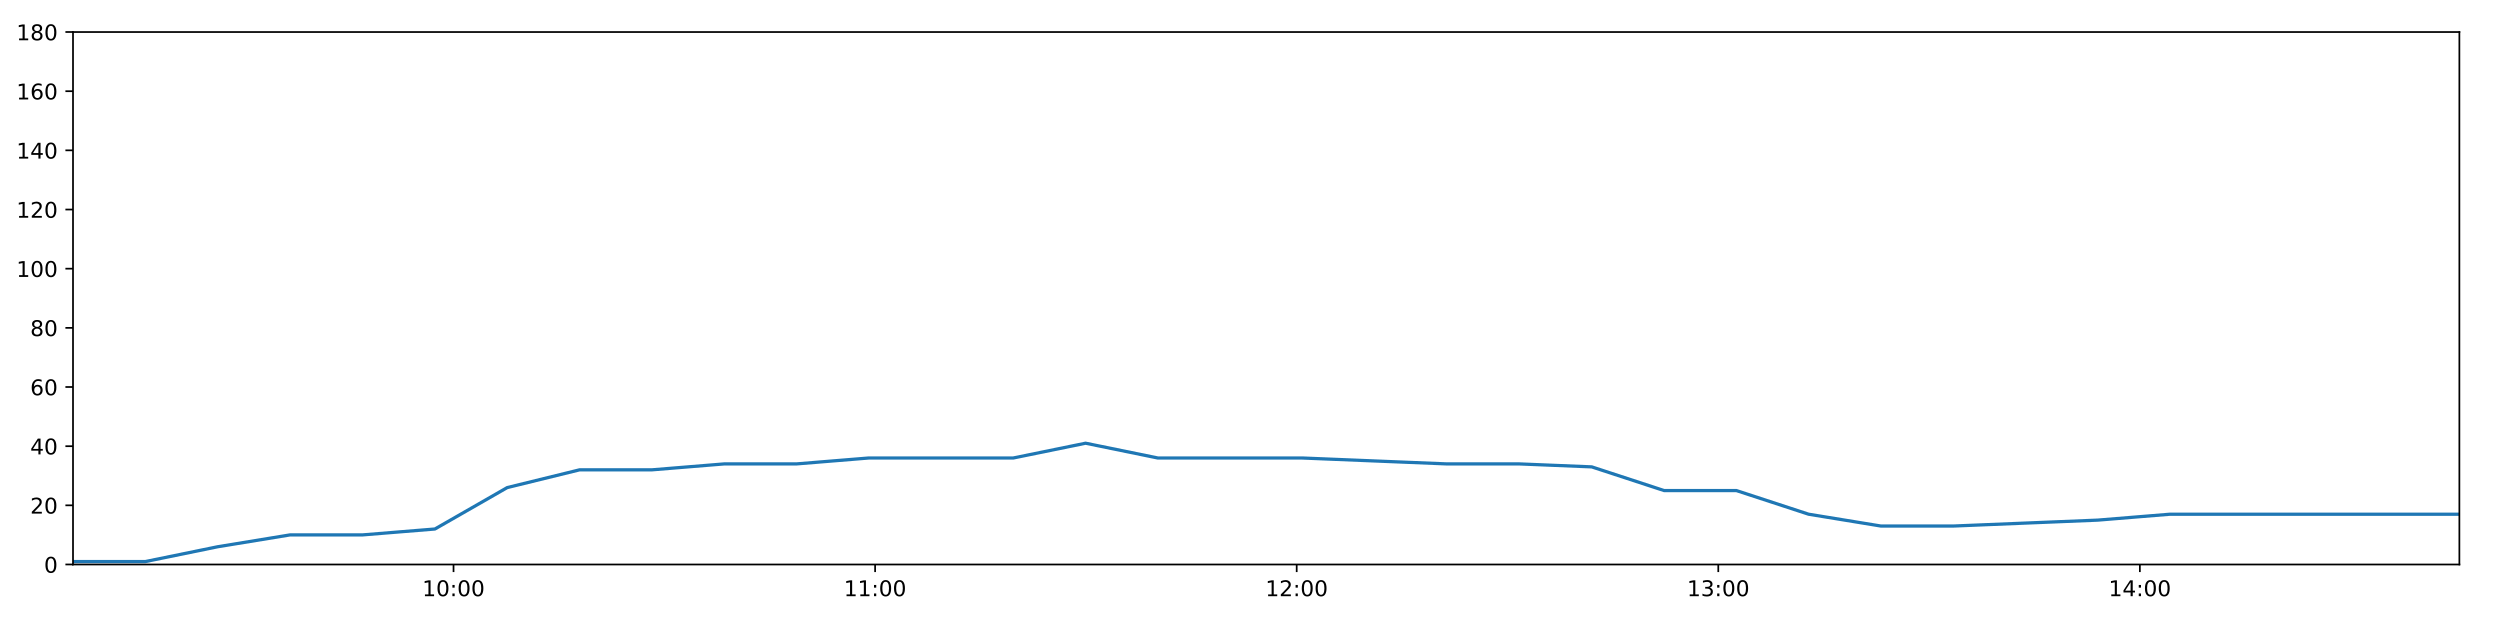
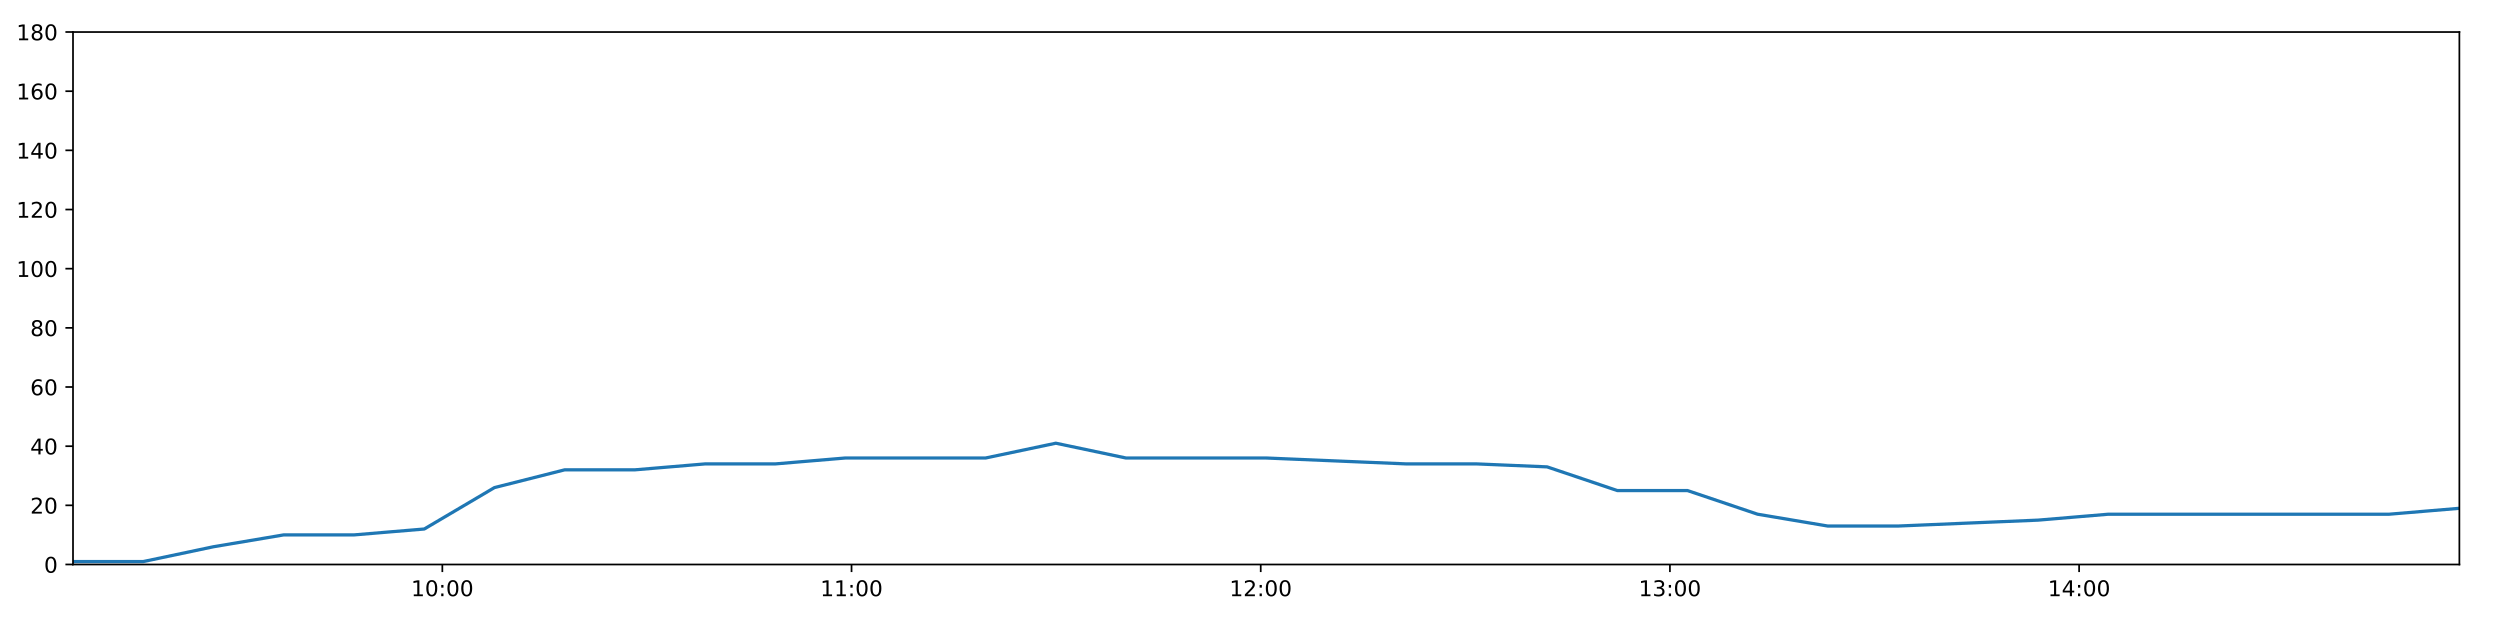
<svg xmlns="http://www.w3.org/2000/svg" xmlns:xlink="http://www.w3.org/1999/xlink" height="288pt" version="1.1" viewBox="0 0 1152 288" width="1152pt">
  <defs>
    <style type="text/css">
*{stroke-linecap:butt;stroke-linejoin:round;}
  </style>
  </defs>
  <g id="figure_1">
    <g id="patch_1">
      <path d="M 0 288  L 1152 288  L 1152 0  L 0 0  z " style="fill:#ffffff;" />
    </g>
    <g id="axes_1">
      <g id="patch_2">
        <path d="M 33.64 260.12  L 1133.28 260.12  L 1133.28 14.76  L 33.64 14.76  z " style="fill:#ffffff;" />
      </g>
      <g id="matplotlib.axis_1">
        <g id="xtick_1">
          <g id="line2d_1">
            <defs>
-               <path d="M 0 0  L 0 3.5  " id="mb2e215f21c" style="stroke:#000000;stroke-width:0.8;" />
-             </defs>
-             <g>
-               <use style="stroke:#000000;stroke-width:0.8;" x="208.985" xlink:href="#mb2e215f21c" y="260.12" />
+               <path d="M 0 0  L 0 3.5  " id="ma4a4922e02" style="stroke:#000000;stroke-width:0.8;" />
+             </defs>
+             <g>
+               <use style="stroke:#000000;stroke-width:0.8;" x="203.831" xlink:href="#ma4a4922e02" y="260.12" />
            </g>
          </g>
          <g id="text_1">
            <defs>
              <path d="M 12.406 8.297  L 28.516 8.297  L 28.516 63.922  L 10.984 60.406  L 10.984 69.391  L 28.422 72.906  L 38.281 72.906  L 38.281 8.297  L 54.391 8.297  L 54.391 0  L 12.406 0  z " id="DejaVuSans-49" />
              <path d="M 31.781 66.406  Q 24.172 66.406 20.328 58.906  Q 16.5 51.422 16.5 36.375  Q 16.5 21.391 20.328 13.891  Q 24.172 6.391 31.781 6.391  Q 39.453 6.391 43.281 13.891  Q 47.125 21.391 47.125 36.375  Q 47.125 51.422 43.281 58.906  Q 39.453 66.406 31.781 66.406  z M 31.781 74.219  Q 44.047 74.219 50.516 64.516  Q 56.984 54.828 56.984 36.375  Q 56.984 17.969 50.516 8.266  Q 44.047 -1.422 31.781 -1.422  Q 19.531 -1.422 13.062 8.266  Q 6.594 17.969 6.594 36.375  Q 6.594 54.828 13.062 64.516  Q 19.531 74.219 31.781 74.219  z " id="DejaVuSans-48" />
              <path d="M 11.719 12.406  L 22.016 12.406  L 22.016 0  L 11.719 0  z M 11.719 51.703  L 22.016 51.703  L 22.016 39.312  L 11.719 39.312  z " id="DejaVuSans-58" />
            </defs>
-             <g transform="translate(194.5757 274.7184)scale(0.1 -0.1)">
+             <g transform="translate(189.4215 274.7184)scale(0.1 -0.1)">
              <use xlink:href="#DejaVuSans-49" />
              <use x="63.623" xlink:href="#DejaVuSans-48" />
              <use x="127.246" xlink:href="#DejaVuSans-58" />
              <use x="160.938" xlink:href="#DejaVuSans-48" />
              <use x="224.561" xlink:href="#DejaVuSans-48" />
            </g>
          </g>
        </g>
        <g id="xtick_2">
          <g id="line2d_2">
            <g>
-               <use style="stroke:#000000;stroke-width:0.8;" x="403.251" xlink:href="#mb2e215f21c" y="260.12" />
+               <use style="stroke:#000000;stroke-width:0.8;" x="392.387" xlink:href="#ma4a4922e02" y="260.12" />
            </g>
          </g>
          <g id="text_2">
-             <g transform="translate(388.842 274.7184)scale(0.1 -0.1)">
+             <g transform="translate(377.9774 274.7184)scale(0.1 -0.1)">
              <use xlink:href="#DejaVuSans-49" />
              <use x="63.623" xlink:href="#DejaVuSans-49" />
              <use x="127.246" xlink:href="#DejaVuSans-58" />
              <use x="160.938" xlink:href="#DejaVuSans-48" />
              <use x="224.561" xlink:href="#DejaVuSans-48" />
            </g>
          </g>
        </g>
        <g id="xtick_3">
          <g id="line2d_3">
            <g>
-               <use style="stroke:#000000;stroke-width:0.8;" x="597.518" xlink:href="#mb2e215f21c" y="260.12" />
+               <use style="stroke:#000000;stroke-width:0.8;" x="580.943" xlink:href="#ma4a4922e02" y="260.12" />
            </g>
          </g>
          <g id="text_3">
            <defs>
              <path d="M 19.188 8.297  L 53.609 8.297  L 53.609 0  L 7.328 0  L 7.328 8.297  Q 12.938 14.109 22.625 23.891  Q 32.328 33.688 34.812 36.531  Q 39.547 41.844 41.422 45.531  Q 43.312 49.219 43.312 52.781  Q 43.312 58.594 39.234 62.25  Q 35.156 65.922 28.609 65.922  Q 23.969 65.922 18.812 64.312  Q 13.672 62.703 7.812 59.422  L 7.812 69.391  Q 13.766 71.781 18.938 73  Q 24.125 74.219 28.422 74.219  Q 39.75 74.219 46.484 68.547  Q 53.219 62.891 53.219 53.422  Q 53.219 48.922 51.531 44.891  Q 49.859 40.875 45.406 35.406  Q 44.188 33.984 37.641 27.219  Q 31.109 20.453 19.188 8.297  z " id="DejaVuSans-50" />
            </defs>
-             <g transform="translate(583.1082 274.7184)scale(0.1 -0.1)">
+             <g transform="translate(566.5333 274.7184)scale(0.1 -0.1)">
              <use xlink:href="#DejaVuSans-49" />
              <use x="63.623" xlink:href="#DejaVuSans-50" />
              <use x="127.246" xlink:href="#DejaVuSans-58" />
              <use x="160.938" xlink:href="#DejaVuSans-48" />
              <use x="224.561" xlink:href="#DejaVuSans-48" />
            </g>
          </g>
        </g>
        <g id="xtick_4">
          <g id="line2d_4">
            <g>
-               <use style="stroke:#000000;stroke-width:0.8;" x="791.784" xlink:href="#mb2e215f21c" y="260.12" />
+               <use style="stroke:#000000;stroke-width:0.8;" x="769.499" xlink:href="#ma4a4922e02" y="260.12" />
            </g>
          </g>
          <g id="text_4">
            <defs>
              <path d="M 40.578 39.312  Q 47.656 37.797 51.625 33  Q 55.609 28.219 55.609 21.188  Q 55.609 10.406 48.188 4.484  Q 40.766 -1.422 27.094 -1.422  Q 22.516 -1.422 17.656 -0.516  Q 12.797 0.391 7.625 2.203  L 7.625 11.719  Q 11.719 9.328 16.594 8.109  Q 21.484 6.891 26.812 6.891  Q 36.078 6.891 40.938 10.547  Q 45.797 14.203 45.797 21.188  Q 45.797 27.641 41.281 31.266  Q 36.766 34.906 28.719 34.906  L 20.219 34.906  L 20.219 43.016  L 29.109 43.016  Q 36.375 43.016 40.234 45.922  Q 44.094 48.828 44.094 54.297  Q 44.094 59.906 40.109 62.906  Q 36.141 65.922 28.719 65.922  Q 24.656 65.922 20.016 65.031  Q 15.375 64.156 9.812 62.312  L 9.812 71.094  Q 15.438 72.656 20.344 73.438  Q 25.25 74.219 29.594 74.219  Q 40.828 74.219 47.359 69.109  Q 53.906 64.016 53.906 55.328  Q 53.906 49.266 50.438 45.094  Q 46.969 40.922 40.578 39.312  z " id="DejaVuSans-51" />
            </defs>
-             <g transform="translate(777.3745 274.7184)scale(0.1 -0.1)">
+             <g transform="translate(755.0892 274.7184)scale(0.1 -0.1)">
              <use xlink:href="#DejaVuSans-49" />
              <use x="63.623" xlink:href="#DejaVuSans-51" />
              <use x="127.246" xlink:href="#DejaVuSans-58" />
              <use x="160.938" xlink:href="#DejaVuSans-48" />
              <use x="224.561" xlink:href="#DejaVuSans-48" />
            </g>
          </g>
        </g>
        <g id="xtick_5">
          <g id="line2d_5">
            <g>
-               <use style="stroke:#000000;stroke-width:0.8;" x="986.05" xlink:href="#mb2e215f21c" y="260.12" />
+               <use style="stroke:#000000;stroke-width:0.8;" x="958.054" xlink:href="#ma4a4922e02" y="260.12" />
            </g>
          </g>
          <g id="text_5">
            <defs>
              <path d="M 37.797 64.312  L 12.891 25.391  L 37.797 25.391  z M 35.203 72.906  L 47.609 72.906  L 47.609 25.391  L 58.016 25.391  L 58.016 17.188  L 47.609 17.188  L 47.609 0  L 37.797 0  L 37.797 17.188  L 4.891 17.188  L 4.891 26.703  z " id="DejaVuSans-52" />
            </defs>
-             <g transform="translate(971.6407 274.7184)scale(0.1 -0.1)">
+             <g transform="translate(943.6451 274.7184)scale(0.1 -0.1)">
              <use xlink:href="#DejaVuSans-49" />
              <use x="63.623" xlink:href="#DejaVuSans-52" />
              <use x="127.246" xlink:href="#DejaVuSans-58" />
              <use x="160.938" xlink:href="#DejaVuSans-48" />
              <use x="224.561" xlink:href="#DejaVuSans-48" />
            </g>
          </g>
        </g>
      </g>
      <g id="matplotlib.axis_2">
        <g id="ytick_1">
          <g id="line2d_6">
            <defs>
-               <path d="M 0 0  L -3.5 0  " id="maad325fced" style="stroke:#000000;stroke-width:0.8;" />
-             </defs>
-             <g>
-               <use style="stroke:#000000;stroke-width:0.8;" x="33.64" xlink:href="#maad325fced" y="260.12" />
+               <path d="M 0 0  L -3.5 0  " id="ma4012e2a23" style="stroke:#000000;stroke-width:0.8;" />
+             </defs>
+             <g>
+               <use style="stroke:#000000;stroke-width:0.8;" x="33.64" xlink:href="#ma4012e2a23" y="260.12" />
            </g>
          </g>
          <g id="text_6">
            <g transform="translate(20.2775 263.9192)scale(0.1 -0.1)">
              <use xlink:href="#DejaVuSans-48" />
            </g>
          </g>
        </g>
        <g id="ytick_2">
          <g id="line2d_7">
            <g>
-               <use style="stroke:#000000;stroke-width:0.8;" x="33.64" xlink:href="#maad325fced" y="232.858" />
+               <use style="stroke:#000000;stroke-width:0.8;" x="33.64" xlink:href="#ma4012e2a23" y="232.858" />
            </g>
          </g>
          <g id="text_7">
            <g transform="translate(13.915 236.657)scale(0.1 -0.1)">
              <use xlink:href="#DejaVuSans-50" />
              <use x="63.623" xlink:href="#DejaVuSans-48" />
            </g>
          </g>
        </g>
        <g id="ytick_3">
          <g id="line2d_8">
            <g>
-               <use style="stroke:#000000;stroke-width:0.8;" x="33.64" xlink:href="#maad325fced" y="205.596" />
+               <use style="stroke:#000000;stroke-width:0.8;" x="33.64" xlink:href="#ma4012e2a23" y="205.596" />
            </g>
          </g>
          <g id="text_8">
            <g transform="translate(13.915 209.3948)scale(0.1 -0.1)">
              <use xlink:href="#DejaVuSans-52" />
              <use x="63.623" xlink:href="#DejaVuSans-48" />
            </g>
          </g>
        </g>
        <g id="ytick_4">
          <g id="line2d_9">
            <g>
-               <use style="stroke:#000000;stroke-width:0.8;" x="33.64" xlink:href="#maad325fced" y="178.333" />
+               <use style="stroke:#000000;stroke-width:0.8;" x="33.64" xlink:href="#ma4012e2a23" y="178.333" />
            </g>
          </g>
          <g id="text_9">
            <defs>
              <path d="M 33.016 40.375  Q 26.375 40.375 22.484 35.828  Q 18.609 31.297 18.609 23.391  Q 18.609 15.531 22.484 10.953  Q 26.375 6.391 33.016 6.391  Q 39.656 6.391 43.531 10.953  Q 47.406 15.531 47.406 23.391  Q 47.406 31.297 43.531 35.828  Q 39.656 40.375 33.016 40.375  z M 52.594 71.297  L 52.594 62.312  Q 48.875 64.062 45.094 64.984  Q 41.312 65.922 37.594 65.922  Q 27.828 65.922 22.672 59.328  Q 17.531 52.734 16.797 39.406  Q 19.672 43.656 24.016 45.922  Q 28.375 48.188 33.594 48.188  Q 44.578 48.188 50.953 41.516  Q 57.328 34.859 57.328 23.391  Q 57.328 12.156 50.688 5.359  Q 44.047 -1.422 33.016 -1.422  Q 20.359 -1.422 13.672 8.266  Q 6.984 17.969 6.984 36.375  Q 6.984 53.656 15.188 63.938  Q 23.391 74.219 37.203 74.219  Q 40.922 74.219 44.703 73.484  Q 48.484 72.75 52.594 71.297  z " id="DejaVuSans-54" />
            </defs>
            <g transform="translate(13.915 182.1326)scale(0.1 -0.1)">
              <use xlink:href="#DejaVuSans-54" />
              <use x="63.623" xlink:href="#DejaVuSans-48" />
            </g>
          </g>
        </g>
        <g id="ytick_5">
          <g id="line2d_10">
            <g>
-               <use style="stroke:#000000;stroke-width:0.8;" x="33.64" xlink:href="#maad325fced" y="151.071" />
+               <use style="stroke:#000000;stroke-width:0.8;" x="33.64" xlink:href="#ma4012e2a23" y="151.071" />
            </g>
          </g>
          <g id="text_10">
            <defs>
              <path d="M 31.781 34.625  Q 24.75 34.625 20.719 30.859  Q 16.703 27.094 16.703 20.516  Q 16.703 13.922 20.719 10.156  Q 24.75 6.391 31.781 6.391  Q 38.812 6.391 42.859 10.172  Q 46.922 13.969 46.922 20.516  Q 46.922 27.094 42.891 30.859  Q 38.875 34.625 31.781 34.625  z M 21.922 38.812  Q 15.578 40.375 12.031 44.719  Q 8.5 49.078 8.5 55.328  Q 8.5 64.062 14.719 69.141  Q 20.953 74.219 31.781 74.219  Q 42.672 74.219 48.875 69.141  Q 55.078 64.062 55.078 55.328  Q 55.078 49.078 51.531 44.719  Q 48 40.375 41.703 38.812  Q 48.828 37.156 52.797 32.312  Q 56.781 27.484 56.781 20.516  Q 56.781 9.906 50.312 4.234  Q 43.844 -1.422 31.781 -1.422  Q 19.734 -1.422 13.25 4.234  Q 6.781 9.906 6.781 20.516  Q 6.781 27.484 10.781 32.312  Q 14.797 37.156 21.922 38.812  z M 18.312 54.391  Q 18.312 48.734 21.844 45.562  Q 25.391 42.391 31.781 42.391  Q 38.141 42.391 41.719 45.562  Q 45.312 48.734 45.312 54.391  Q 45.312 60.062 41.719 63.234  Q 38.141 66.406 31.781 66.406  Q 25.391 66.406 21.844 63.234  Q 18.312 60.062 18.312 54.391  z " id="DejaVuSans-56" />
            </defs>
            <g transform="translate(13.915 154.8703)scale(0.1 -0.1)">
              <use xlink:href="#DejaVuSans-56" />
              <use x="63.623" xlink:href="#DejaVuSans-48" />
            </g>
          </g>
        </g>
        <g id="ytick_6">
          <g id="line2d_11">
            <g>
-               <use style="stroke:#000000;stroke-width:0.8;" x="33.64" xlink:href="#maad325fced" y="123.809" />
+               <use style="stroke:#000000;stroke-width:0.8;" x="33.64" xlink:href="#ma4012e2a23" y="123.809" />
            </g>
          </g>
          <g id="text_11">
            <g transform="translate(7.5525 127.6081)scale(0.1 -0.1)">
              <use xlink:href="#DejaVuSans-49" />
              <use x="63.623" xlink:href="#DejaVuSans-48" />
              <use x="127.246" xlink:href="#DejaVuSans-48" />
            </g>
          </g>
        </g>
        <g id="ytick_7">
          <g id="line2d_12">
            <g>
-               <use style="stroke:#000000;stroke-width:0.8;" x="33.64" xlink:href="#maad325fced" y="96.547" />
+               <use style="stroke:#000000;stroke-width:0.8;" x="33.64" xlink:href="#ma4012e2a23" y="96.547" />
            </g>
          </g>
          <g id="text_12">
            <g transform="translate(7.5525 100.3459)scale(0.1 -0.1)">
              <use xlink:href="#DejaVuSans-49" />
              <use x="63.623" xlink:href="#DejaVuSans-50" />
              <use x="127.246" xlink:href="#DejaVuSans-48" />
            </g>
          </g>
        </g>
        <g id="ytick_8">
          <g id="line2d_13">
            <g>
-               <use style="stroke:#000000;stroke-width:0.8;" x="33.64" xlink:href="#maad325fced" y="69.284" />
+               <use style="stroke:#000000;stroke-width:0.8;" x="33.64" xlink:href="#ma4012e2a23" y="69.284" />
            </g>
          </g>
          <g id="text_13">
            <g transform="translate(7.5525 73.08366)scale(0.1 -0.1)">
              <use xlink:href="#DejaVuSans-49" />
              <use x="63.623" xlink:href="#DejaVuSans-52" />
              <use x="127.246" xlink:href="#DejaVuSans-48" />
            </g>
          </g>
        </g>
        <g id="ytick_9">
          <g id="line2d_14">
            <g>
-               <use style="stroke:#000000;stroke-width:0.8;" x="33.64" xlink:href="#maad325fced" y="42.022" />
+               <use style="stroke:#000000;stroke-width:0.8;" x="33.64" xlink:href="#ma4012e2a23" y="42.022" />
            </g>
          </g>
          <g id="text_14">
            <g transform="translate(7.5525 45.82144)scale(0.1 -0.1)">
              <use xlink:href="#DejaVuSans-49" />
              <use x="63.623" xlink:href="#DejaVuSans-54" />
              <use x="127.246" xlink:href="#DejaVuSans-48" />
            </g>
          </g>
        </g>
        <g id="ytick_10">
          <g id="line2d_15">
            <g>
-               <use style="stroke:#000000;stroke-width:0.8;" x="33.64" xlink:href="#maad325fced" y="14.76" />
+               <use style="stroke:#000000;stroke-width:0.8;" x="33.64" xlink:href="#ma4012e2a23" y="14.76" />
            </g>
          </g>
          <g id="text_15">
            <g transform="translate(7.5525 18.55922)scale(0.1 -0.1)">
              <use xlink:href="#DejaVuSans-49" />
              <use x="63.623" xlink:href="#DejaVuSans-56" />
              <use x="127.246" xlink:href="#DejaVuSans-48" />
            </g>
          </g>
        </g>
      </g>
      <g id="line2d_16">
-         <path clip-path="url(#p044ee05616)" d="M 33.64 258.757  L 67.027 258.757  L 100.316 251.941  L 133.604 246.489  L 166.979 246.489  L 200.412 243.763  L 233.727 224.679  L 267.057 216.5  L 300.358 216.5  L 333.67 213.774  L 366.963 213.774  L 400.275 211.048  L 433.587 211.048  L 466.892 211.048  L 500.222 204.232  L 533.548 211.048  L 566.837 211.048  L 600.132 211.048  L 633.48 212.411  L 666.783 213.774  L 700.156 213.774  L 733.48 215.137  L 766.785 226.042  L 800.098 226.042  L 833.398 236.947  L 866.743 242.4  L 900.022 242.4  L 933.306 241.036  L 966.625 239.673  L 999.955 236.947  L 1033.347 236.947  L 1066.675 236.947  L 1099.994 236.947  L 1133.28 236.947  " style="fill:none;stroke:#1f77b4;stroke-linecap:square;stroke-width:1.5;" />
+         <path clip-path="url(#pedc6fe24d3)" d="M 33.64 258.757  L 66.045 258.757  L 98.356 251.941  L 130.666 246.489  L 163.06 246.489  L 195.509 243.763  L 227.845 224.679  L 260.196 216.5  L 292.518 216.5  L 324.85 213.774  L 357.165 213.774  L 389.498 211.048  L 421.831 211.048  L 454.156 211.048  L 486.507 204.232  L 518.854 211.048  L 551.163 211.048  L 583.481 211.048  L 615.848 212.411  L 648.172 213.774  L 680.564 213.774  L 712.909 215.137  L 745.235 226.042  L 777.568 226.042  L 809.889 236.947  L 842.255 242.4  L 874.555 242.4  L 906.86 241.036  L 939.201 239.673  L 971.55 236.947  L 1003.961 236.947  L 1036.309 236.947  L 1068.649 236.947  L 1100.957 236.947  L 1133.28 234.221  " style="fill:none;stroke:#1f77b4;stroke-linecap:square;stroke-width:1.5;" />
      </g>
      <g id="patch_3">
        <path d="M 33.64 260.12  L 33.64 14.76  " style="fill:none;stroke:#000000;stroke-linecap:square;stroke-linejoin:miter;stroke-width:0.8;" />
      </g>
      <g id="patch_4">
        <path d="M 1133.28 260.12  L 1133.28 14.76  " style="fill:none;stroke:#000000;stroke-linecap:square;stroke-linejoin:miter;stroke-width:0.8;" />
      </g>
      <g id="patch_5">
        <path d="M 33.64 260.12  L 1133.28 260.12  " style="fill:none;stroke:#000000;stroke-linecap:square;stroke-linejoin:miter;stroke-width:0.8;" />
      </g>
      <g id="patch_6">
        <path d="M 33.64 14.76  L 1133.28 14.76  " style="fill:none;stroke:#000000;stroke-linecap:square;stroke-linejoin:miter;stroke-width:0.8;" />
      </g>
    </g>
  </g>
  <defs>
-     <clipPath id="p044ee05616">
+     <clipPath id="pedc6fe24d3">
      <rect height="245.36" width="1099.64" x="33.64" y="14.76" />
    </clipPath>
  </defs>
</svg>
